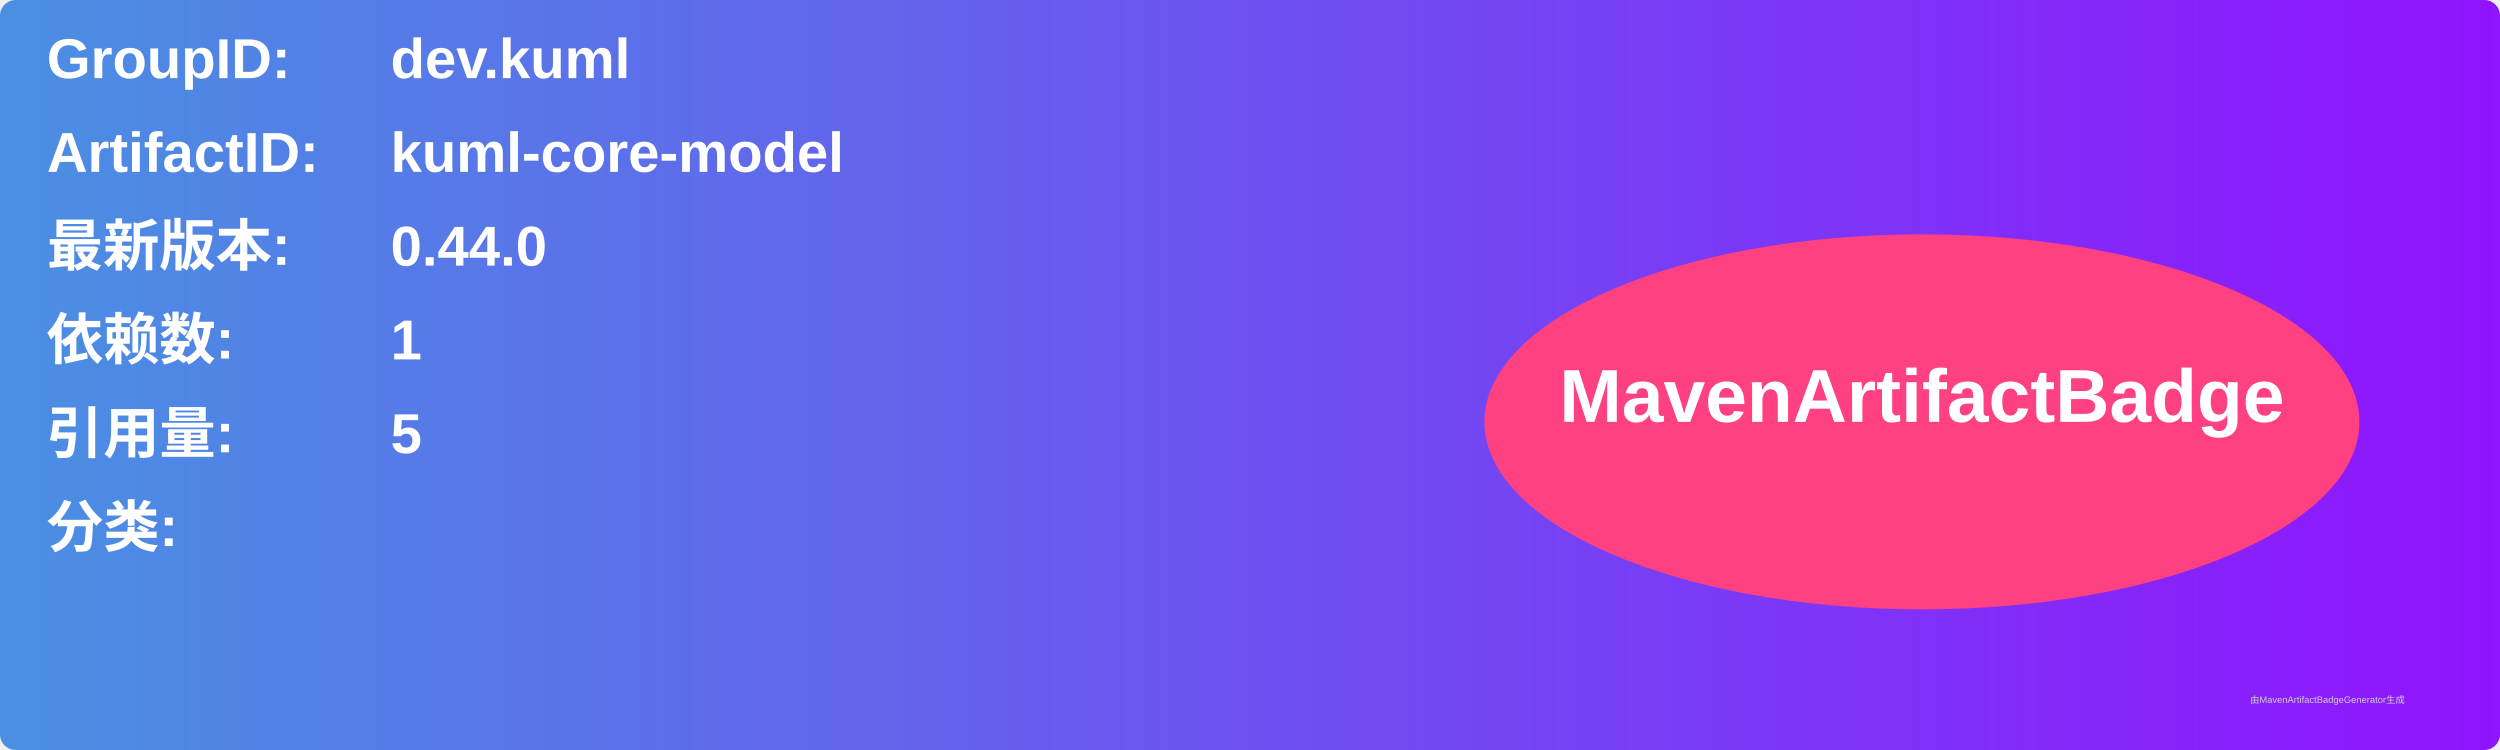
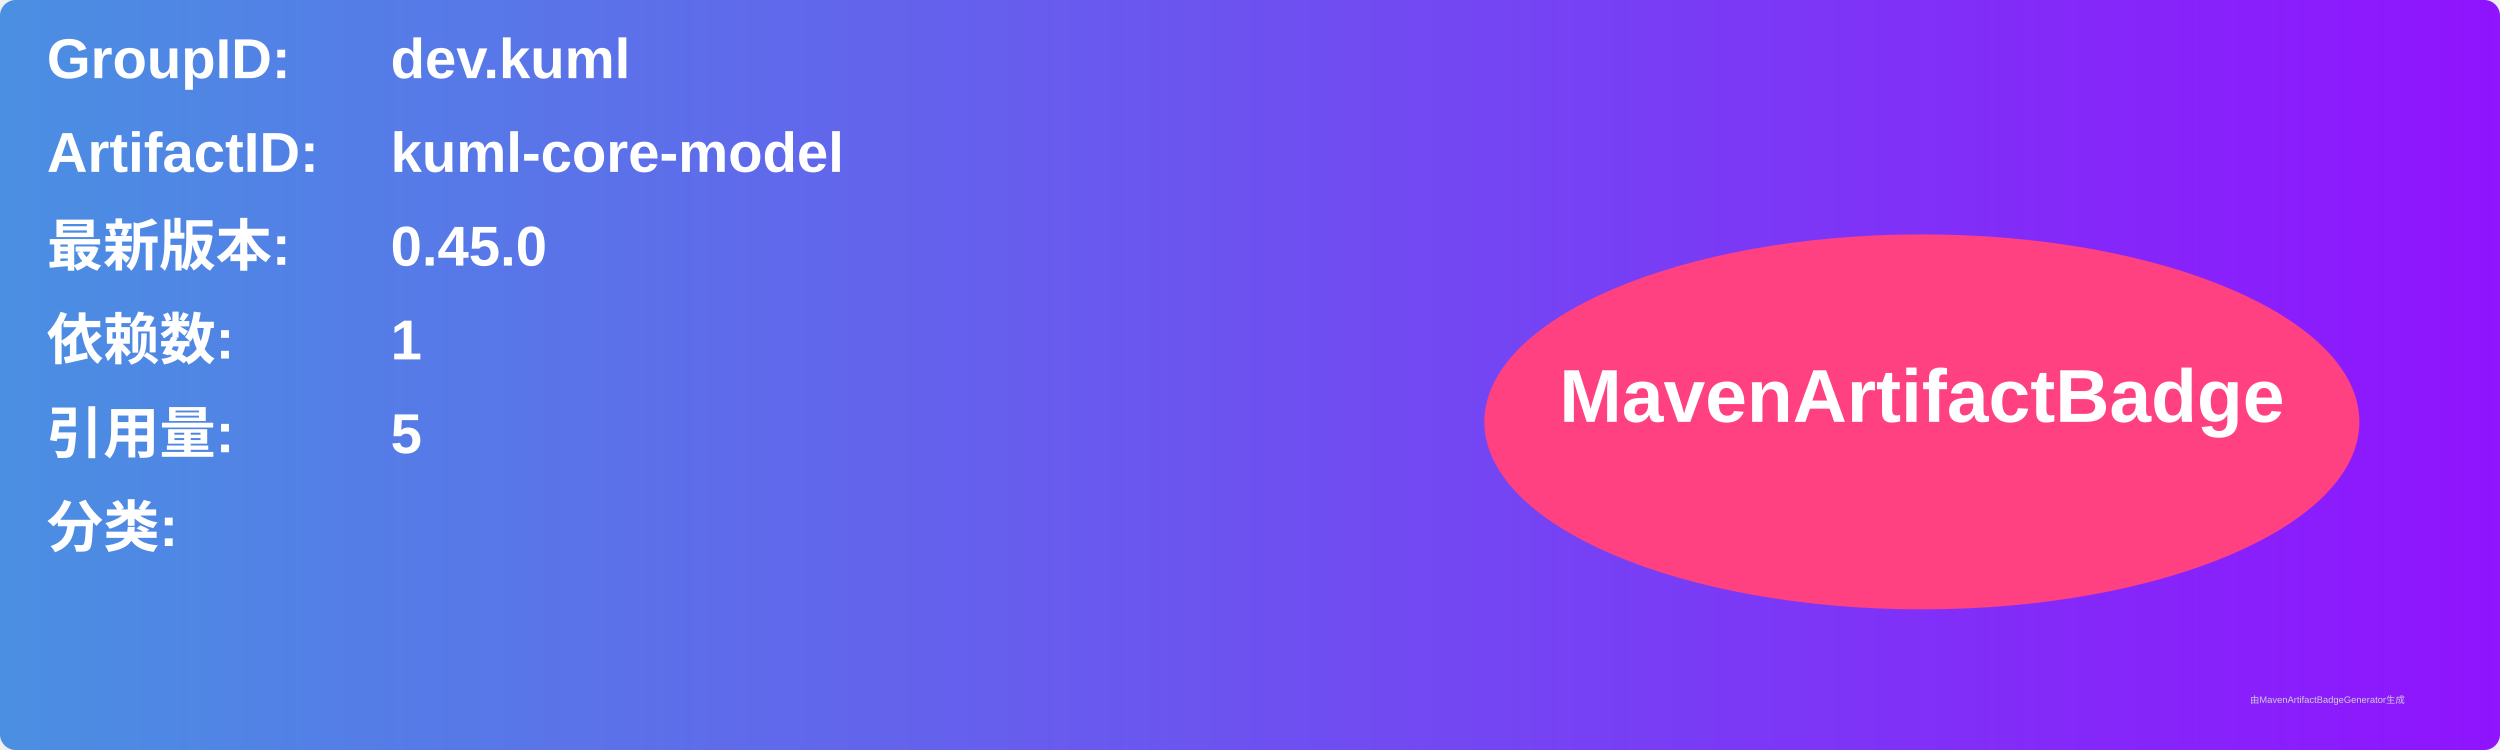
<svg xmlns="http://www.w3.org/2000/svg" width="800" height="240" viewBox="0 0 800 240">
  <linearGradient id="grad" x1="0%" y1="0%" x2="100%" y2="0%">
    <stop offset="0%" stop-color="#4a90e2" />
    <stop offset="100%" stop-color="#9013fe" />
  </linearGradient>
  <rect width="100%" height="100%" rx="5" ry="5" fill="url(#grad)" />
  <g transform="translate(15, 15)">
    <text x="0" y="10" font-family="Arial" font-size="18" fill="white" font-weight="bold" width="260">GroupID:</text>
    <text x="110" y="10" font-family="Arial" font-size="18" fill="white" font-weight="bold" width="460">dev.kuml</text>
    <text x="0" y="40" font-family="Arial" font-size="18" fill="white" font-weight="bold" width="260">ArtifactID:</text>
    <text x="110" y="40" font-family="Arial" font-size="18" fill="white" font-weight="bold" width="460">kuml-core-model</text>
    <text x="0" y="70" font-family="Arial" font-size="18" fill="white" font-weight="bold">最新版本:</text>
    <text x="110" y="70" font-family="Arial" font-size="18" fill="white" font-weight="bold">
-       <tspan font-weight="bold">0.44.0</tspan>
+       <tspan font-weight="bold">0.45.0</tspan>
    </text>
    <text x="0" y="100" font-family="Arial" font-size="18" fill="white" font-weight="bold">依赖数: </text>
    <text x="110" y="100" font-family="Arial" font-size="18" fill="white">
      <tspan font-weight="bold">1</tspan>
    </text>
    <text x="0" y="130" font-family="Arial" font-size="18" fill="white" font-weight="bold">引用量: </text>
    <text x="110" y="130" font-family="Arial" font-size="18" fill="white">
      <tspan font-weight="bold">5</tspan>
    </text>
    <text x="0" y="160" font-family="Arial" font-size="18" fill="white" font-weight="bold">分类:</text>
    <text x="10" y="190" font-family="Arial" font-size="10" fill="white">
      <tspan font-weight="bold" />
    </text>
    <ellipse cx="600" cy="120" rx="140" ry="60" fill="#ff4081" />
    <text x="600" y="120" text-anchor="middle" font-family="Arial" font-size="24" fill="white" font-weight="bold">MavenArtifactBadge</text>
  </g>
  <text x="720" y="225" font-family="Arial" font-size="3" fill="#d0d0d0">由MavenArtifactBadgeGenerator生成</text>
</svg>
